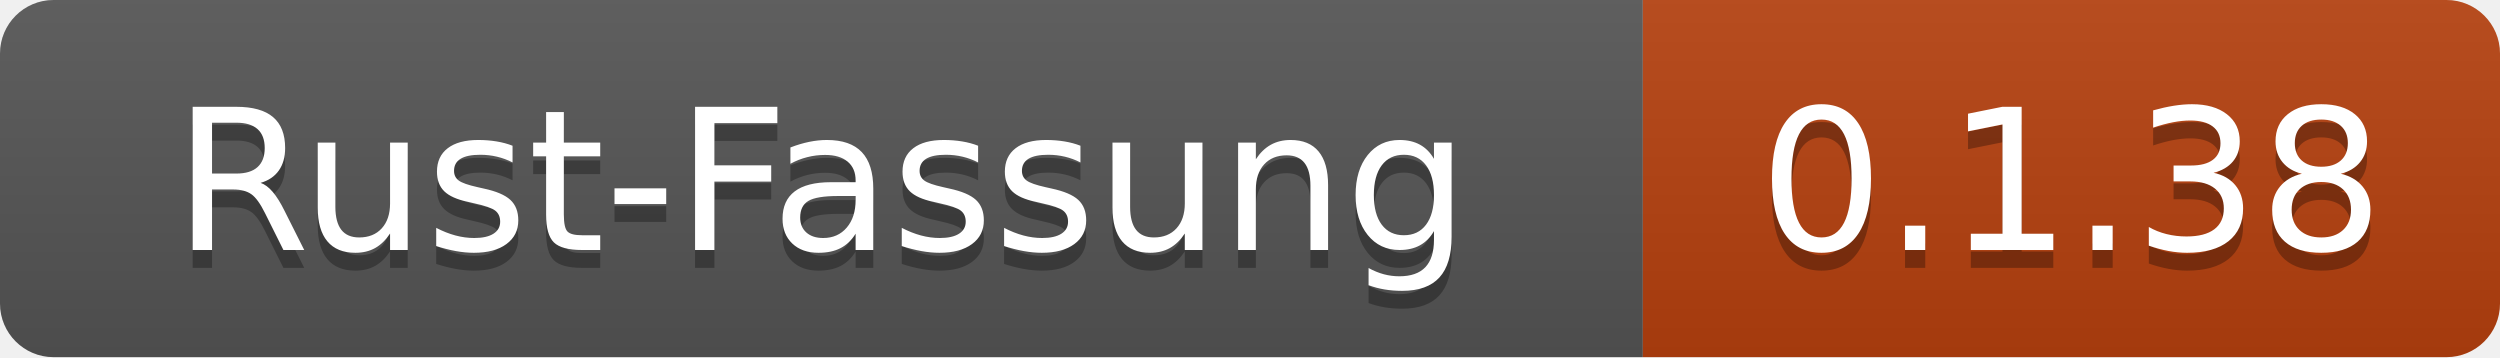
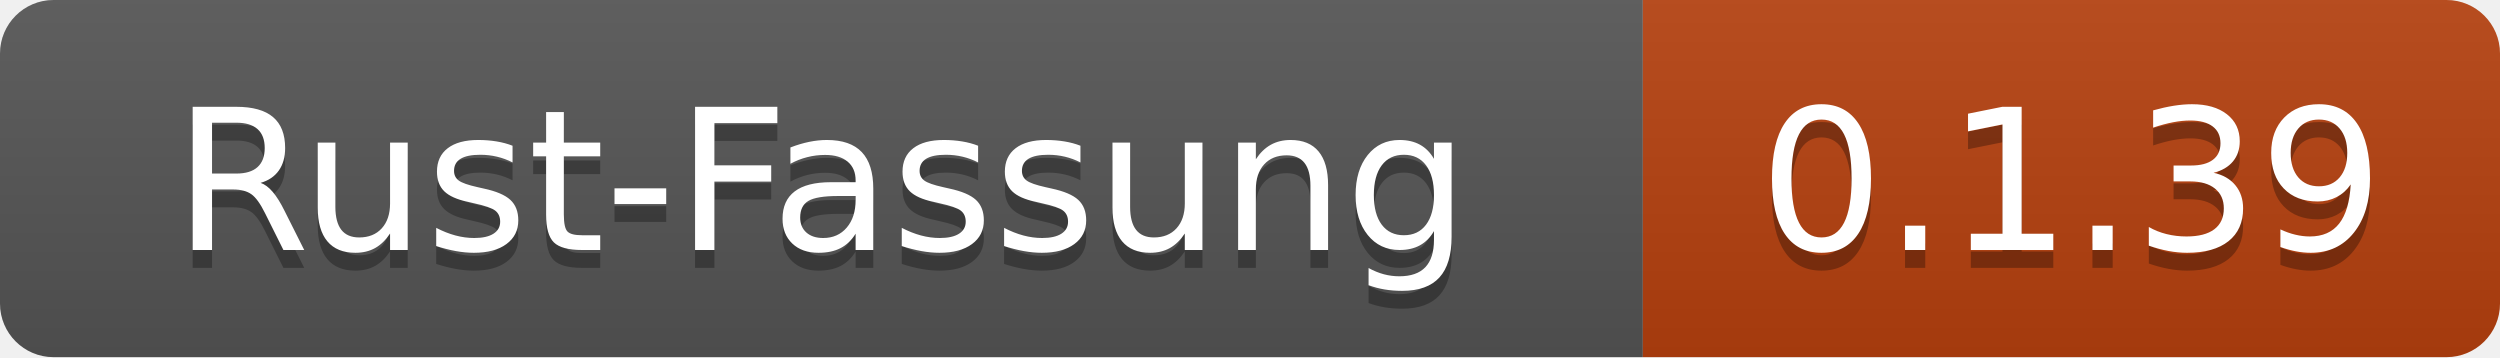
- <svg xmlns="http://www.w3.org/2000/svg" width="140" height="20" role="img" aria-label="Rust-Fassung: 0.1.38">
+ <svg xmlns="http://www.w3.org/2000/svg" width="140" height="20" role="img" aria-label="Rust-Fassung: 0.1.39">
  <linearGradient id="s" x2="0" y2="100%">
    <stop offset="0" stop-color="#bbb" stop-opacity=".1" />
    <stop offset="1" stop-opacity=".1" />
  </linearGradient>
  <clipPath id="r">
    <rect width="140" height="20" rx="3" fill="#fff" />
  </clipPath>
  <g clip-path="url(#r)">
    <rect width="92" height="20" fill="#555" />
    <rect x="92" width="48" height="20" fill="#b7410e" />
    <rect width="140" height="20" fill="url(#s)" />
  </g>
  <g fill="#fff" text-anchor="middle" font-family="Verdana,Geneva,DejaVu Sans,sans-serif" text-rendering="geometricPrecision" font-size="110">
    <text x="460" y="150" fill="#010101" fill-opacity=".3" transform="scale(.1)" textLength="800">Rust-Fassung</text>
    <text x="460" y="140" transform="scale(.1)" textLength="800">Rust-Fassung</text>
-     <text x="1160" y="150" fill="#010101" fill-opacity=".3" transform="scale(.1)" textLength="360">0.1.38</text>
-     <text x="1160" y="140" transform="scale(.1)" textLength="360">0.1.38</text>
+     <text x="1160" y="150" fill="#010101" fill-opacity=".3" transform="scale(.1)" textLength="360">0.1.39</text>
+     <text x="1160" y="140" transform="scale(.1)" textLength="360">0.1.39</text>
  </g>
</svg>
